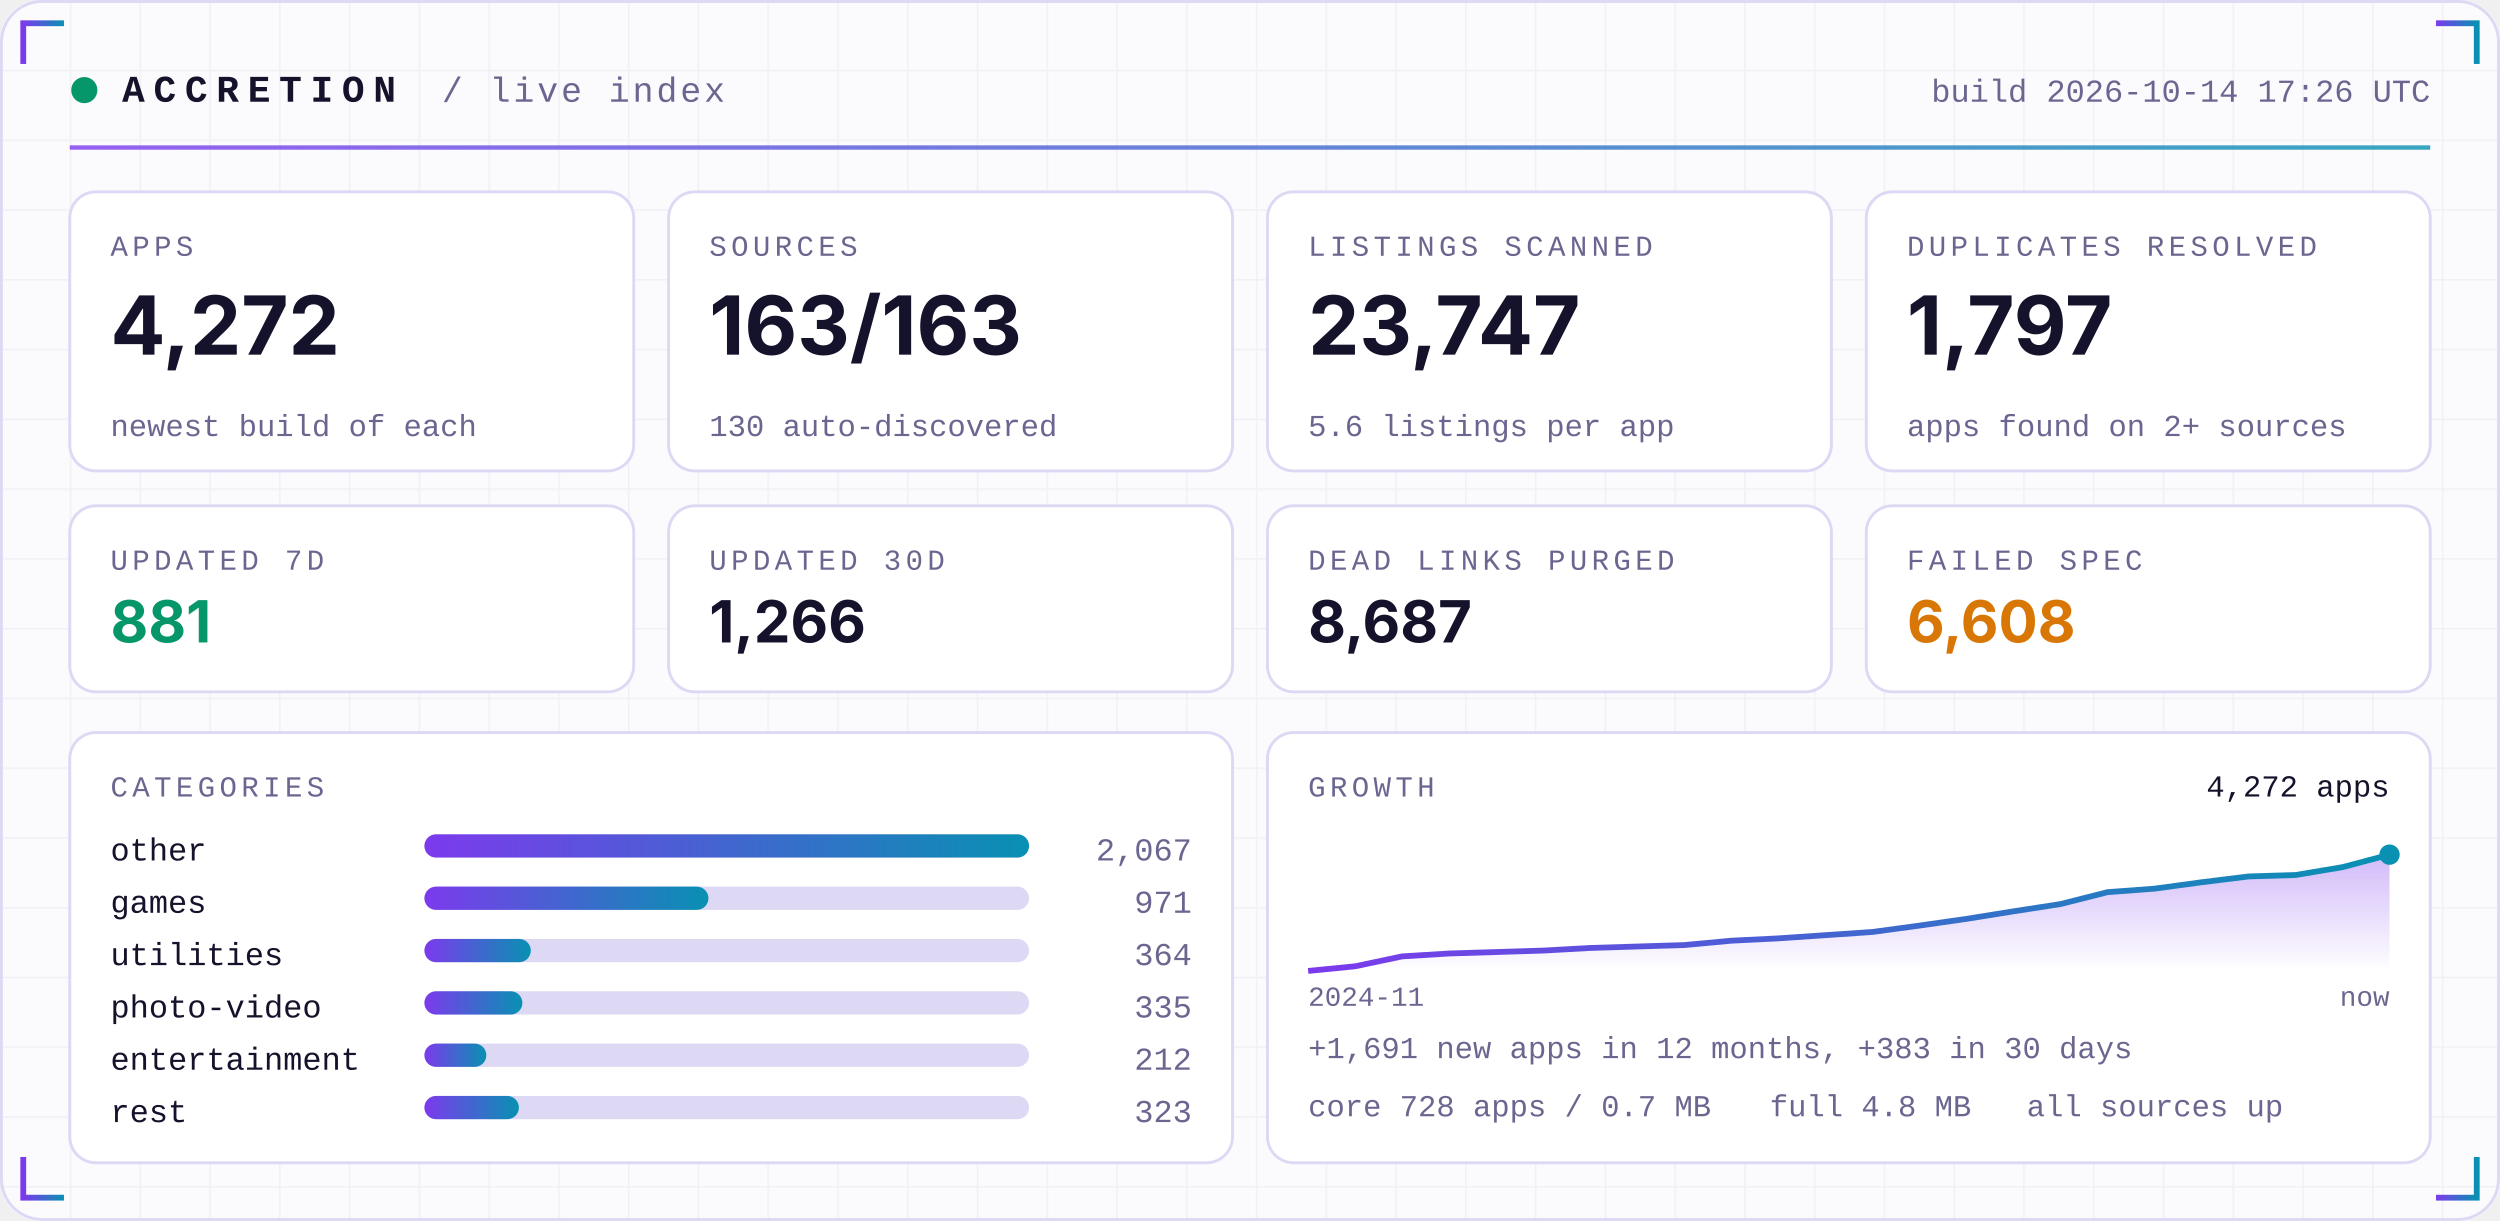
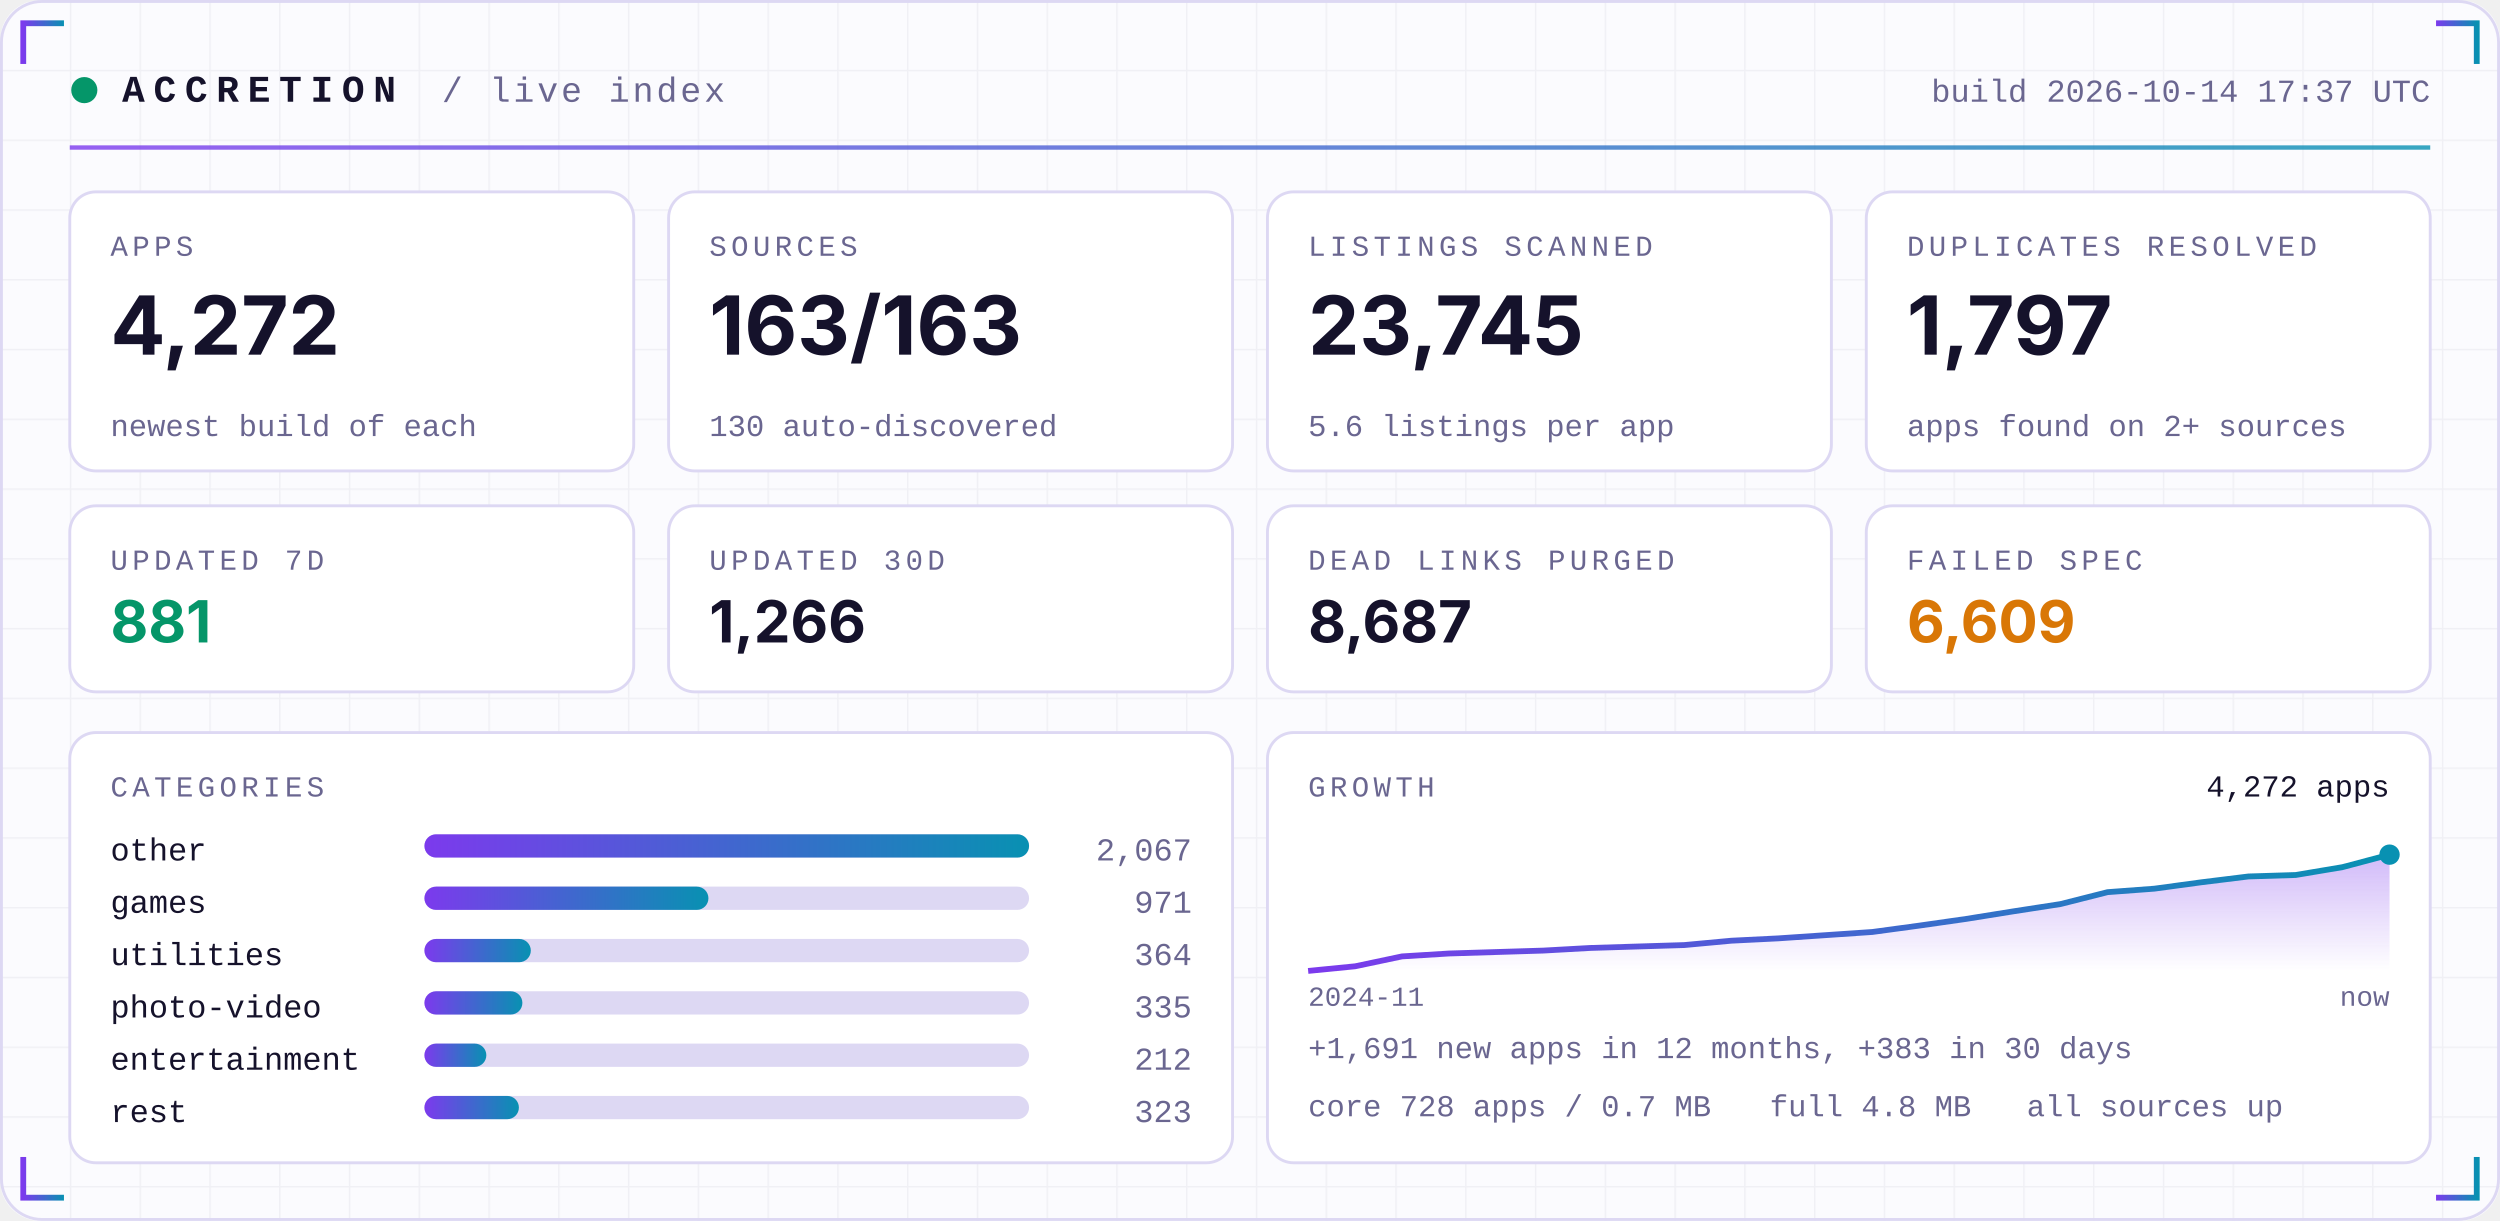
<svg xmlns="http://www.w3.org/2000/svg" width="860" height="420" viewBox="0 0 860 420" role="img">
  <defs>
    <linearGradient id="acc" x1="0" x2="1">
      <stop offset="0" stop-color="#7C3AED" />
      <stop offset="1" stop-color="#0891B2" />
    </linearGradient>
    <linearGradient id="area" x1="0" x2="0" y1="0" y2="1">
      <stop offset="0" stop-color="#7C3AED" stop-opacity="0.35" />
      <stop offset="1" stop-color="#7C3AED" stop-opacity="0" />
    </linearGradient>
    <pattern id="grid" width="24" height="24" patternUnits="userSpaceOnUse">
      <path d="M24 0H0V24" fill="none" stroke="#1E1B4B" stroke-opacity="0.05" />
    </pattern>
  </defs>
  <rect width="860" height="420" rx="14" fill="#FBFBFE" />
  <rect width="860" height="420" rx="14" fill="url(#grid)" />
  <rect x="0.5" y="0.5" width="859" height="419" rx="14" fill="none" stroke="#DDD8F3" />
  <path d="M8 22 V8 H22" stroke="url(#acc)" stroke-width="2" fill="none" />
  <path d="M852 22 V8 H838" stroke="url(#acc)" stroke-width="2" fill="none" />
  <path d="M8 398 V412 H22" stroke="url(#acc)" stroke-width="2" fill="none" />
  <path d="M852 398 V412 H838" stroke="url(#acc)" stroke-width="2" fill="none" />
  <circle cx="29" cy="31" r="4.5" fill="#059669">
    <animate attributeName="opacity" values="1;0.25;1" dur="2.4s" repeatCount="indefinite" />
  </circle>
  <text x="42" y="35" font-family="ui-monospace,SFMono-Regular,Menlo,Consolas,'Liberation Mono',monospace" font-size="13" font-weight="700" fill="#15122B" text-anchor="start" letter-spacing="3">ACCRETION</text>
  <text x="152" y="35" font-family="ui-monospace,SFMono-Regular,Menlo,Consolas,'Liberation Mono',monospace" font-size="12" font-weight="400" fill="#6A6690" text-anchor="start" letter-spacing="1">/ live index</text>
-   <text x="836" y="35" font-family="ui-monospace,SFMono-Regular,Menlo,Consolas,'Liberation Mono',monospace" font-size="11" font-weight="400" fill="#6A6690" text-anchor="end" letter-spacing="0">build 2026-10-14 17:26 UTC</text>
+   <text x="836" y="35" font-family="ui-monospace,SFMono-Regular,Menlo,Consolas,'Liberation Mono',monospace" font-size="11" font-weight="400" fill="#6A6690" text-anchor="end" letter-spacing="0">build 2026-10-14 17:37 UTC</text>
  <rect x="24" y="50" width="812" height="1.5" fill="url(#acc)" opacity="0.8" />
  <rect x="24.0" y="66" width="194.0" height="96" rx="9" fill="#FFFFFF" stroke="#DDD8F3" />
  <text x="38.0" y="88" font-family="ui-monospace,SFMono-Regular,Menlo,Consolas,'Liberation Mono',monospace" font-size="10" font-weight="400" fill="#6A6690" text-anchor="start" letter-spacing="1.5">APPS</text>
  <text x="38.0" y="122" font-family="-apple-system,BlinkMacSystemFont,'Segoe UI',Inter,Helvetica,Arial,sans-serif" font-size="28" font-weight="700" fill="#15122B" text-anchor="start" letter-spacing="0">4,272</text>
  <text x="38.0" y="150" font-family="ui-monospace,SFMono-Regular,Menlo,Consolas,'Liberation Mono',monospace" font-size="10.5" font-weight="400" fill="#6A6690" text-anchor="start" letter-spacing="0">newest build of each</text>
  <rect x="230.0" y="66" width="194.0" height="96" rx="9" fill="#FFFFFF" stroke="#DDD8F3" />
  <text x="244.0" y="88" font-family="ui-monospace,SFMono-Regular,Menlo,Consolas,'Liberation Mono',monospace" font-size="10" font-weight="400" fill="#6A6690" text-anchor="start" letter-spacing="1.5">SOURCES</text>
  <text x="244.0" y="122" font-family="-apple-system,BlinkMacSystemFont,'Segoe UI',Inter,Helvetica,Arial,sans-serif" font-size="28" font-weight="700" fill="#15122B" text-anchor="start" letter-spacing="0">163/163</text>
  <text x="244.0" y="150" font-family="ui-monospace,SFMono-Regular,Menlo,Consolas,'Liberation Mono',monospace" font-size="10.5" font-weight="400" fill="#6A6690" text-anchor="start" letter-spacing="0">130 auto-discovered</text>
  <rect x="436.0" y="66" width="194.0" height="96" rx="9" fill="#FFFFFF" stroke="#DDD8F3" />
  <text x="450.0" y="88" font-family="ui-monospace,SFMono-Regular,Menlo,Consolas,'Liberation Mono',monospace" font-size="10" font-weight="400" fill="#6A6690" text-anchor="start" letter-spacing="1.5">LISTINGS SCANNED</text>
-   <text x="450.0" y="122" font-family="-apple-system,BlinkMacSystemFont,'Segoe UI',Inter,Helvetica,Arial,sans-serif" font-size="28" font-weight="700" fill="#15122B" text-anchor="start" letter-spacing="0">23,747</text>
+   <text x="450.0" y="122" font-family="-apple-system,BlinkMacSystemFont,'Segoe UI',Inter,Helvetica,Arial,sans-serif" font-size="28" font-weight="700" fill="#15122B" text-anchor="start" letter-spacing="0">23,745</text>
  <text x="450.0" y="150" font-family="ui-monospace,SFMono-Regular,Menlo,Consolas,'Liberation Mono',monospace" font-size="10.5" font-weight="400" fill="#6A6690" text-anchor="start" letter-spacing="0">5.6 listings per app</text>
  <rect x="642.0" y="66" width="194.0" height="96" rx="9" fill="#FFFFFF" stroke="#DDD8F3" />
  <text x="656.0" y="88" font-family="ui-monospace,SFMono-Regular,Menlo,Consolas,'Liberation Mono',monospace" font-size="10" font-weight="400" fill="#6A6690" text-anchor="start" letter-spacing="1.5">DUPLICATES RESOLVED</text>
  <text x="656.0" y="122" font-family="-apple-system,BlinkMacSystemFont,'Segoe UI',Inter,Helvetica,Arial,sans-serif" font-size="28" font-weight="700" fill="#15122B" text-anchor="start" letter-spacing="0">1,797</text>
  <text x="656.0" y="150" font-family="ui-monospace,SFMono-Regular,Menlo,Consolas,'Liberation Mono',monospace" font-size="10.5" font-weight="400" fill="#6A6690" text-anchor="start" letter-spacing="0">apps found on 2+ sources</text>
  <rect x="24.0" y="174" width="194.0" height="64" rx="9" fill="#FFFFFF" stroke="#DDD8F3" />
  <text x="38.0" y="196" font-family="ui-monospace,SFMono-Regular,Menlo,Consolas,'Liberation Mono',monospace" font-size="10" font-weight="400" fill="#6A6690" text-anchor="start" letter-spacing="1.5">UPDATED 7D</text>
  <text x="38.0" y="221" font-family="-apple-system,BlinkMacSystemFont,'Segoe UI',Inter,Helvetica,Arial,sans-serif" font-size="20" font-weight="700" fill="#059669" text-anchor="start" letter-spacing="0">881</text>
  <rect x="230.0" y="174" width="194.0" height="64" rx="9" fill="#FFFFFF" stroke="#DDD8F3" />
  <text x="244.0" y="196" font-family="ui-monospace,SFMono-Regular,Menlo,Consolas,'Liberation Mono',monospace" font-size="10" font-weight="400" fill="#6A6690" text-anchor="start" letter-spacing="1.5">UPDATED 30D</text>
  <text x="244.0" y="221" font-family="-apple-system,BlinkMacSystemFont,'Segoe UI',Inter,Helvetica,Arial,sans-serif" font-size="20" font-weight="700" fill="#15122B" text-anchor="start" letter-spacing="0">1,266</text>
  <rect x="436.0" y="174" width="194.0" height="64" rx="9" fill="#FFFFFF" stroke="#DDD8F3" />
  <text x="450.0" y="196" font-family="ui-monospace,SFMono-Regular,Menlo,Consolas,'Liberation Mono',monospace" font-size="10" font-weight="400" fill="#6A6690" text-anchor="start" letter-spacing="1.5">DEAD LINKS PURGED</text>
  <text x="450.0" y="221" font-family="-apple-system,BlinkMacSystemFont,'Segoe UI',Inter,Helvetica,Arial,sans-serif" font-size="20" font-weight="700" fill="#15122B" text-anchor="start" letter-spacing="0">8,687</text>
  <rect x="642.0" y="174" width="194.0" height="64" rx="9" fill="#FFFFFF" stroke="#DDD8F3" />
  <text x="656.0" y="196" font-family="ui-monospace,SFMono-Regular,Menlo,Consolas,'Liberation Mono',monospace" font-size="10" font-weight="400" fill="#6A6690" text-anchor="start" letter-spacing="1.5">FAILED SPEC</text>
-   <text x="656.0" y="221" font-family="-apple-system,BlinkMacSystemFont,'Segoe UI',Inter,Helvetica,Arial,sans-serif" font-size="20" font-weight="700" fill="#D97706" text-anchor="start" letter-spacing="0">6,608</text>
+   <text x="656.0" y="221" font-family="-apple-system,BlinkMacSystemFont,'Segoe UI',Inter,Helvetica,Arial,sans-serif" font-size="20" font-weight="700" fill="#D97706" text-anchor="start" letter-spacing="0">6,609</text>
  <rect x="24" y="252" width="400.0" height="148" rx="9" fill="#FFFFFF" stroke="#DDD8F3" />
  <rect x="436.0" y="252" width="400.0" height="148" rx="9" fill="#FFFFFF" stroke="#DDD8F3" />
  <text x="38" y="274" font-family="ui-monospace,SFMono-Regular,Menlo,Consolas,'Liberation Mono',monospace" font-size="10" font-weight="400" fill="#6A6690" text-anchor="start" letter-spacing="1.5">CATEGORIES</text>
  <text x="38" y="296" font-family="ui-monospace,SFMono-Regular,Menlo,Consolas,'Liberation Mono',monospace" font-size="11" font-weight="400" fill="#15122B" text-anchor="start" letter-spacing="0">other</text>
  <rect x="146" y="287" width="208.0" height="8" rx="4" fill="#DDD8F3" />
  <rect x="146" y="287" width="208.0" height="8" rx="4" fill="url(#acc)" />
  <text x="410.0" y="296" font-family="ui-monospace,SFMono-Regular,Menlo,Consolas,'Liberation Mono',monospace" font-size="11" font-weight="400" fill="#6A6690" text-anchor="end" letter-spacing="0">2,067</text>
  <text x="38" y="314" font-family="ui-monospace,SFMono-Regular,Menlo,Consolas,'Liberation Mono',monospace" font-size="11" font-weight="400" fill="#15122B" text-anchor="start" letter-spacing="0">games</text>
  <rect x="146" y="305" width="208.0" height="8" rx="4" fill="#DDD8F3" />
  <rect x="146" y="305" width="97.7" height="8" rx="4" fill="url(#acc)" />
  <text x="410.0" y="314" font-family="ui-monospace,SFMono-Regular,Menlo,Consolas,'Liberation Mono',monospace" font-size="11" font-weight="400" fill="#6A6690" text-anchor="end" letter-spacing="0">971</text>
  <text x="38" y="332" font-family="ui-monospace,SFMono-Regular,Menlo,Consolas,'Liberation Mono',monospace" font-size="11" font-weight="400" fill="#15122B" text-anchor="start" letter-spacing="0">utilities</text>
  <rect x="146" y="323" width="208.0" height="8" rx="4" fill="#DDD8F3" />
  <rect x="146" y="323" width="36.6" height="8" rx="4" fill="url(#acc)" />
  <text x="410.0" y="332" font-family="ui-monospace,SFMono-Regular,Menlo,Consolas,'Liberation Mono',monospace" font-size="11" font-weight="400" fill="#6A6690" text-anchor="end" letter-spacing="0">364</text>
  <text x="38" y="350" font-family="ui-monospace,SFMono-Regular,Menlo,Consolas,'Liberation Mono',monospace" font-size="11" font-weight="400" fill="#15122B" text-anchor="start" letter-spacing="0">photo-video</text>
  <rect x="146" y="341" width="208.0" height="8" rx="4" fill="#DDD8F3" />
  <rect x="146" y="341" width="33.7" height="8" rx="4" fill="url(#acc)" />
  <text x="410.0" y="350" font-family="ui-monospace,SFMono-Regular,Menlo,Consolas,'Liberation Mono',monospace" font-size="11" font-weight="400" fill="#6A6690" text-anchor="end" letter-spacing="0">335</text>
  <text x="38" y="368" font-family="ui-monospace,SFMono-Regular,Menlo,Consolas,'Liberation Mono',monospace" font-size="11" font-weight="400" fill="#15122B" text-anchor="start" letter-spacing="0">entertainment</text>
  <rect x="146" y="359" width="208.0" height="8" rx="4" fill="#DDD8F3" />
  <rect x="146" y="359" width="21.3" height="8" rx="4" fill="url(#acc)" />
  <text x="410.0" y="368" font-family="ui-monospace,SFMono-Regular,Menlo,Consolas,'Liberation Mono',monospace" font-size="11" font-weight="400" fill="#6A6690" text-anchor="end" letter-spacing="0">212</text>
  <text x="38" y="386" font-family="ui-monospace,SFMono-Regular,Menlo,Consolas,'Liberation Mono',monospace" font-size="11" font-weight="400" fill="#15122B" text-anchor="start" letter-spacing="0">rest</text>
  <rect x="146" y="377" width="208.0" height="8" rx="4" fill="#DDD8F3" />
  <rect x="146" y="377" width="32.5" height="8" rx="4" fill="url(#acc)" />
  <text x="410.0" y="386" font-family="ui-monospace,SFMono-Regular,Menlo,Consolas,'Liberation Mono',monospace" font-size="11" font-weight="400" fill="#6A6690" text-anchor="end" letter-spacing="0">323</text>
  <text x="450.0" y="274" font-family="ui-monospace,SFMono-Regular,Menlo,Consolas,'Liberation Mono',monospace" font-size="10" font-weight="400" fill="#6A6690" text-anchor="start" letter-spacing="1.5">GROWTH</text>
  <polygon points="450.0,334 450.0,334.0 466.2,332.4 482.3,329.0 498.5,328.0 514.7,327.5 530.9,327.0 547.0,326.1 563.2,325.6 579.4,325.1 595.6,323.6 611.7,322.8 627.9,321.7 644.1,320.6 660.3,318.4 676.4,316.1 692.6,313.5 708.8,311.0 725.0,306.9 741.1,305.7 757.3,303.5 773.5,301.5 789.7,301.0 805.8,298.3 822.0,294.0 822.0,334" fill="url(#area)" />
  <polyline points="450.0,334.0 466.2,332.4 482.3,329.0 498.5,328.0 514.7,327.5 530.9,327.0 547.0,326.1 563.2,325.6 579.4,325.1 595.6,323.6 611.7,322.8 627.9,321.7 644.1,320.6 660.3,318.4 676.4,316.1 692.6,313.5 708.8,311.0 725.0,306.9 741.1,305.7 757.3,303.5 773.5,301.5 789.7,301.0 805.8,298.3 822.0,294.0" fill="none" stroke="url(#acc)" stroke-width="2" stroke-linejoin="round" />
  <circle cx="822.0" cy="294.0" r="3.5" fill="#0891B2" />
  <text x="822.0" y="274" font-family="ui-monospace,SFMono-Regular,Menlo,Consolas,'Liberation Mono',monospace" font-size="10.5" font-weight="400" fill="#15122B" text-anchor="end" letter-spacing="0">4,272 apps</text>
  <text x="450.0" y="346" font-family="ui-monospace,SFMono-Regular,Menlo,Consolas,'Liberation Mono',monospace" font-size="9.5" font-weight="400" fill="#6A6690" text-anchor="start" letter-spacing="0">2024-11</text>
  <text x="822.0" y="346" font-family="ui-monospace,SFMono-Regular,Menlo,Consolas,'Liberation Mono',monospace" font-size="9.5" font-weight="400" fill="#6A6690" text-anchor="end" letter-spacing="0">now</text>
  <text x="450.0" y="364" font-family="ui-monospace,SFMono-Regular,Menlo,Consolas,'Liberation Mono',monospace" font-size="10.5" font-weight="400" fill="#6A6690" text-anchor="start" letter-spacing="0">+1,691 new apps in 12 months, +383 in 30 days</text>
  <text x="450.0" y="384" font-family="ui-monospace,SFMono-Regular,Menlo,Consolas,'Liberation Mono',monospace" font-size="10.5" font-weight="400" fill="#6A6690" text-anchor="start" letter-spacing="0">core 728 apps / 0.7 MB</text>
  <text x="608.8" y="384" font-family="ui-monospace,SFMono-Regular,Menlo,Consolas,'Liberation Mono',monospace" font-size="10.5" font-weight="400" fill="#6A6690" text-anchor="start" letter-spacing="0">full 4.8 MB</text>
  <text x="697.2" y="384" font-family="ui-monospace,SFMono-Regular,Menlo,Consolas,'Liberation Mono',monospace" font-size="10.5" font-weight="400" fill="#6A6690" text-anchor="start" letter-spacing="0">all sources up</text>
</svg>
